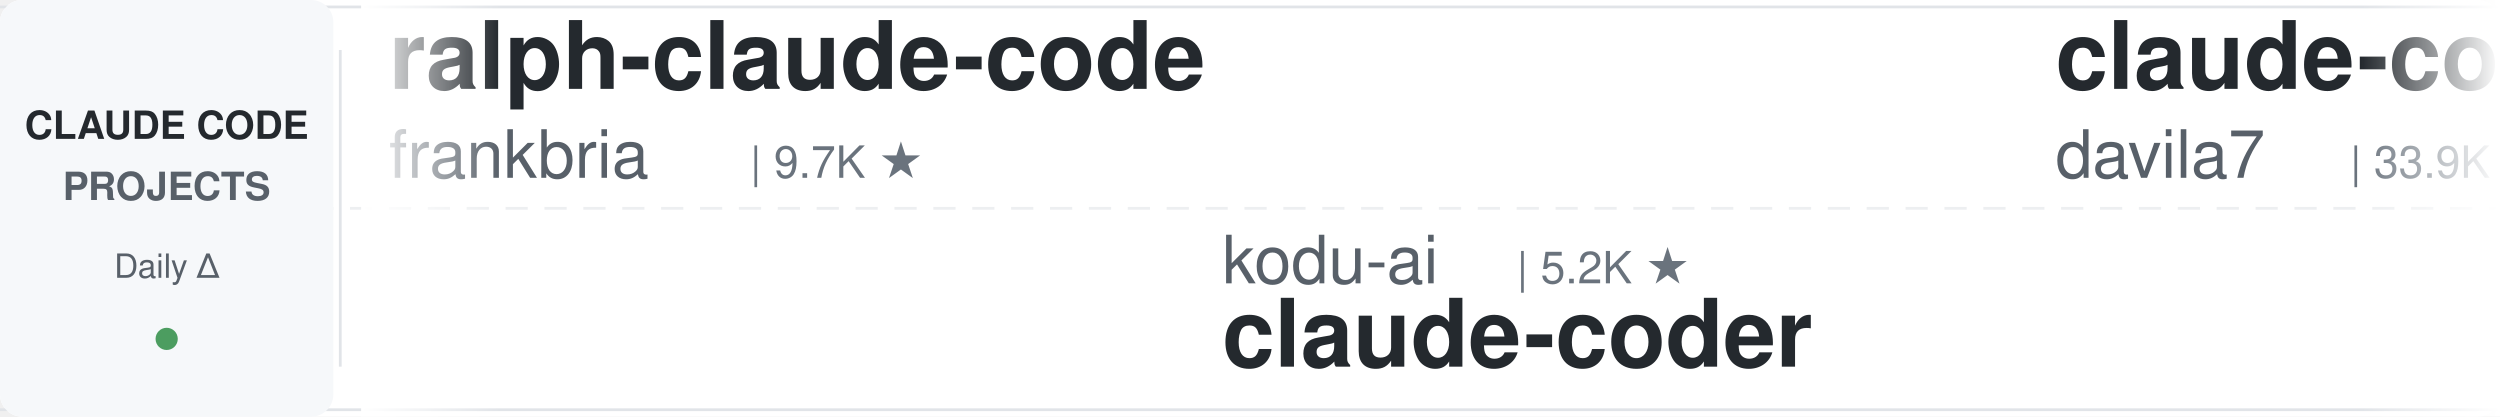
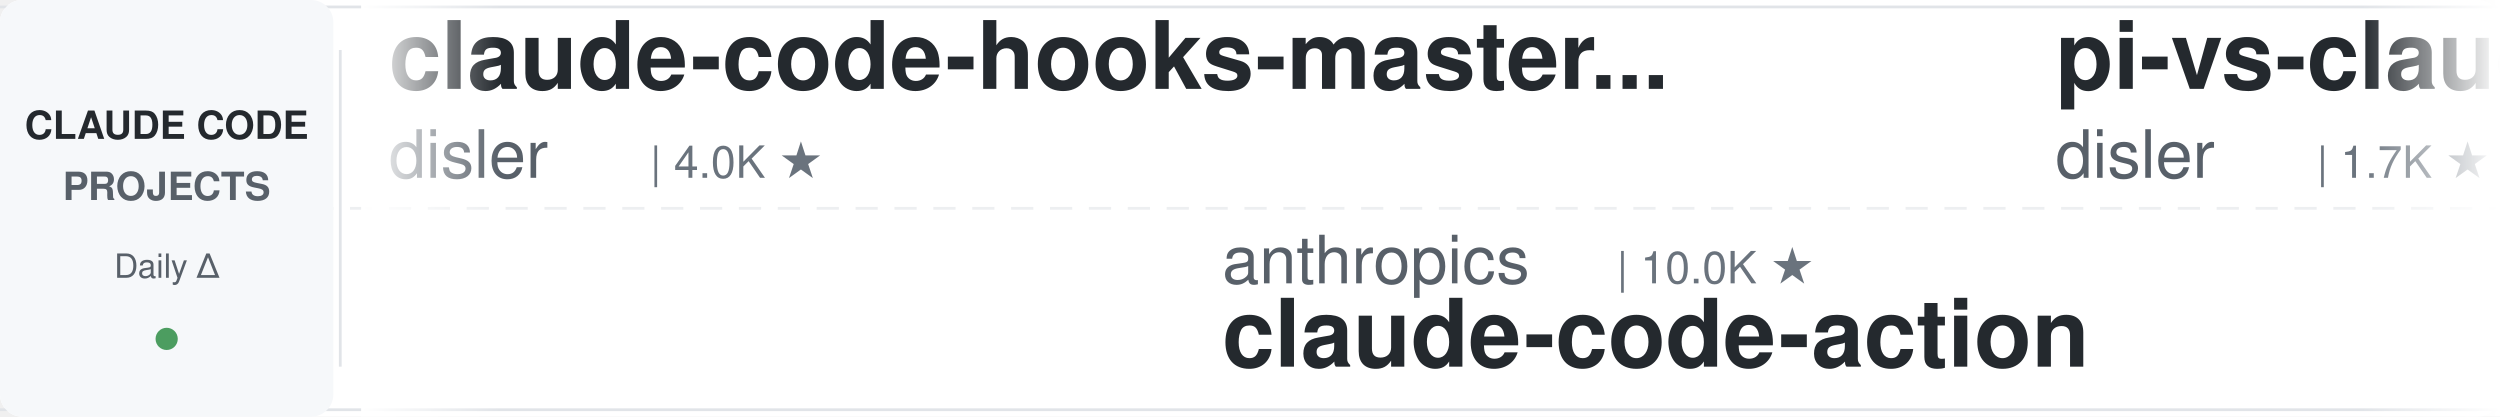
<svg xmlns="http://www.w3.org/2000/svg" width="900" height="150">
  <defs>
    <linearGradient id="leftFade" x1="0%" y1="0%" x2="100%" y2="0%">
      <stop offset="0%" style="stop-color:#ffffff;stop-opacity:1" />
      <stop offset="100%" style="stop-color:#ffffff;stop-opacity:0" />
    </linearGradient>
    <linearGradient id="rightFade" x1="0%" y1="0%" x2="100%" y2="0%">
      <stop offset="0%" style="stop-color:#ffffff;stop-opacity:0" />
      <stop offset="100%" style="stop-color:#ffffff;stop-opacity:1" />
    </linearGradient>
  </defs>
  <rect width="900" height="150" fill="#ffffff" rx="8" />
  <rect x="0" y="2" width="900" height="1" fill="#e1e4e8" />
  <rect x="0" y="147" width="900" height="1" fill="#e1e4e8" />
  <line x1="0" y1="75" x2="900" y2="75" stroke="#e1e4e8" stroke-width="1" stroke-dasharray="8 6" opacity="0.6" />
  <rect x="0" y="0" width="120" height="150" fill="#f6f8fa" rx="8" />
  <text x="60" y="50" font-family="-apple-system, BlinkMacSystemFont, 'Segoe UI', Helvetica, Arial, sans-serif" font-size="14" font-weight="600" fill="#24292e" text-anchor="middle">CLAUDE CODE</text>
  <text x="60" y="72" font-family="-apple-system, BlinkMacSystemFont, 'Segoe UI', Helvetica, Arial, sans-serif" font-size="14" font-weight="600" fill="#586069" text-anchor="middle">PROJECTS</text>
  <text x="60" y="100" font-family="-apple-system, BlinkMacSystemFont, 'Segoe UI', Helvetica, Arial, sans-serif" font-size="12" font-weight="500" fill="#586069" text-anchor="middle">Daily Δ</text>
  <circle cx="60" cy="122" r="4" fill="#22863a" opacity="0.8" />
  <rect x="122" y="18" width="1" height="114" fill="#e1e4e8" />
  <clipPath id="tickerClip">
    <rect x="130" y="0" width="770" height="150" />
  </clipPath>
  <g clip-path="url(#tickerClip)">
    <g id="tickerItems">
      <animateTransform attributeName="transform" attributeType="XML" type="translate" from="0 0" to="-3000 0" dur="54s" repeatCount="indefinite" />
      <g transform="translate(0, 0)">
-         <text x="140" y="32" font-family="-apple-system, BlinkMacSystemFont, 'Segoe UI', Helvetica, Arial, sans-serif" font-size="34" font-weight="600" fill="#24292e">ralph-claude-code</text>
-         <text x="140" y="64" font-family="-apple-system, BlinkMacSystemFont, 'Segoe UI', Helvetica, Arial, sans-serif" font-size="24" font-weight="400" fill="#586069">frankbria</text>
-         <text x="270" y="64" font-family="-apple-system, BlinkMacSystemFont, 'Segoe UI', Helvetica, Arial, sans-serif" font-size="16" font-weight="500" fill="#6a737d">| 9.7K ★</text>
+         <text x="140" y="32" font-family="-apple-system, BlinkMacSystemFont, 'Segoe UI', Helvetica, Arial, sans-serif" font-size="34" font-weight="600" fill="#24292e">claude-code-hooks-master...</text>
+         <text x="140" y="64" font-family="-apple-system, BlinkMacSystemFont, 'Segoe UI', Helvetica, Arial, sans-serif" font-size="24" font-weight="400" fill="#586069">disler</text>
+         <text x="234" y="64" font-family="-apple-system, BlinkMacSystemFont, 'Segoe UI', Helvetica, Arial, sans-serif" font-size="16" font-weight="500" fill="#6a737d">| 4.0K ★</text>
      </g>
      <g transform="translate(300, 0)">
-         <text x="140" y="102" font-family="-apple-system, BlinkMacSystemFont, 'Segoe UI', Helvetica, Arial, sans-serif" font-size="24" font-weight="400" fill="#586069">kodu-ai</text>
-         <text x="246" y="102" font-family="-apple-system, BlinkMacSystemFont, 'Segoe UI', Helvetica, Arial, sans-serif" font-size="16" font-weight="500" fill="#6a737d">| 5.2K ★</text>
-         <text x="140" y="132" font-family="-apple-system, BlinkMacSystemFont, 'Segoe UI', Helvetica, Arial, sans-serif" font-size="34" font-weight="600" fill="#24292e">claude-coder</text>
+         <text x="140" y="102" font-family="-apple-system, BlinkMacSystemFont, 'Segoe UI', Helvetica, Arial, sans-serif" font-size="24" font-weight="400" fill="#586069">anthropics</text>
+         <text x="282" y="102" font-family="-apple-system, BlinkMacSystemFont, 'Segoe UI', Helvetica, Arial, sans-serif" font-size="16" font-weight="500" fill="#6a737d">| 10.0K ★</text>
+         <text x="140" y="132" font-family="-apple-system, BlinkMacSystemFont, 'Segoe UI', Helvetica, Arial, sans-serif" font-size="34" font-weight="600" fill="#24292e">claude-code-action</text>
      </g>
      <g transform="translate(600, 0)">
-         <text x="140" y="32" font-family="-apple-system, BlinkMacSystemFont, 'Segoe UI', Helvetica, Arial, sans-serif" font-size="34" font-weight="600" fill="#24292e">claude-code-templates</text>
-         <text x="140" y="64" font-family="-apple-system, BlinkMacSystemFont, 'Segoe UI', Helvetica, Arial, sans-serif" font-size="24" font-weight="400" fill="#586069">davila7</text>
-         <text x="246" y="64" font-family="-apple-system, BlinkMacSystemFont, 'Segoe UI', Helvetica, Arial, sans-serif" font-size="16" font-weight="500" fill="#6a737d">| 33.9K ★</text>
+         <text x="140" y="32" font-family="-apple-system, BlinkMacSystemFont, 'Segoe UI', Helvetica, Arial, sans-serif" font-size="34" font-weight="600" fill="#24292e">pi-vs-claude-code</text>
+         <text x="140" y="64" font-family="-apple-system, BlinkMacSystemFont, 'Segoe UI', Helvetica, Arial, sans-serif" font-size="24" font-weight="400" fill="#586069">disler</text>
+         <text x="234" y="64" font-family="-apple-system, BlinkMacSystemFont, 'Segoe UI', Helvetica, Arial, sans-serif" font-size="16" font-weight="500" fill="#6a737d">| 1.7K ★</text>
      </g>
      <g transform="translate(900, 0)">
-         <text x="140" y="102" font-family="-apple-system, BlinkMacSystemFont, 'Segoe UI', Helvetica, Arial, sans-serif" font-size="24" font-weight="400" fill="#586069">VoltAgent</text>
-         <text x="270" y="102" font-family="-apple-system, BlinkMacSystemFont, 'Segoe UI', Helvetica, Arial, sans-serif" font-size="16" font-weight="500" fill="#6a737d">| 26.6K ★</text>
-         <text x="140" y="132" font-family="-apple-system, BlinkMacSystemFont, 'Segoe UI', Helvetica, Arial, sans-serif" font-size="34" font-weight="600" fill="#24292e">awesome-claude-code-suba...</text>
+         <text x="140" y="102" font-family="-apple-system, BlinkMacSystemFont, 'Segoe UI', Helvetica, Arial, sans-serif" font-size="24" font-weight="400" fill="#586069">Yuyz0112</text>
+         <text x="258" y="102" font-family="-apple-system, BlinkMacSystemFont, 'Segoe UI', Helvetica, Arial, sans-serif" font-size="16" font-weight="500" fill="#6a737d">| 2.5K ★</text>
+         <text x="140" y="132" font-family="-apple-system, BlinkMacSystemFont, 'Segoe UI', Helvetica, Arial, sans-serif" font-size="34" font-weight="600" fill="#24292e">claude-code-reverse</text>
      </g>
      <g transform="translate(1200, 0)">
-         <text x="140" y="32" font-family="-apple-system, BlinkMacSystemFont, 'Segoe UI', Helvetica, Arial, sans-serif" font-size="34" font-weight="600" fill="#24292e">my-claude-code-setup</text>
-         <text x="140" y="64" font-family="-apple-system, BlinkMacSystemFont, 'Segoe UI', Helvetica, Arial, sans-serif" font-size="24" font-weight="400" fill="#586069">centminmod</text>
-         <text x="282" y="64" font-family="-apple-system, BlinkMacSystemFont, 'Segoe UI', Helvetica, Arial, sans-serif" font-size="16" font-weight="500" fill="#6a737d">| 2.7K ★</text>
+         <text x="140" y="32" font-family="-apple-system, BlinkMacSystemFont, 'Segoe UI', Helvetica, Arial, sans-serif" font-size="34" font-weight="600" fill="#24292e">oh-my-claudecode</text>
+         <text x="140" y="64" font-family="-apple-system, BlinkMacSystemFont, 'Segoe UI', Helvetica, Arial, sans-serif" font-size="24" font-weight="400" fill="#586069">Yeachan-Heo</text>
+         <text x="294" y="64" font-family="-apple-system, BlinkMacSystemFont, 'Segoe UI', Helvetica, Arial, sans-serif" font-size="16" font-weight="500" fill="#6a737d">| 40.9K ★</text>
      </g>
      <g transform="translate(1500, 0)">
-         <text x="140" y="102" font-family="-apple-system, BlinkMacSystemFont, 'Segoe UI', Helvetica, Arial, sans-serif" font-size="24" font-weight="400" fill="#586069">Pimzino</text>
-         <text x="246" y="102" font-family="-apple-system, BlinkMacSystemFont, 'Segoe UI', Helvetica, Arial, sans-serif" font-size="16" font-weight="500" fill="#6a737d">| 3.9K ★</text>
-         <text x="140" y="132" font-family="-apple-system, BlinkMacSystemFont, 'Segoe UI', Helvetica, Arial, sans-serif" font-size="34" font-weight="600" fill="#24292e">claude-code-spec-workflo...</text>
+         <text x="140" y="102" font-family="-apple-system, BlinkMacSystemFont, 'Segoe UI', Helvetica, Arial, sans-serif" font-size="24" font-weight="400" fill="#586069">fuergaosi233</text>
+         <text x="306" y="102" font-family="-apple-system, BlinkMacSystemFont, 'Segoe UI', Helvetica, Arial, sans-serif" font-size="16" font-weight="500" fill="#6a737d">| 2.8K ★</text>
+         <text x="140" y="132" font-family="-apple-system, BlinkMacSystemFont, 'Segoe UI', Helvetica, Arial, sans-serif" font-size="34" font-weight="600" fill="#24292e">claude-code-proxy</text>
      </g>
      <g transform="translate(1800, 0)">
-         <text x="140" y="32" font-family="-apple-system, BlinkMacSystemFont, 'Segoe UI', Helvetica, Arial, sans-serif" font-size="34" font-weight="600" fill="#24292e">claude-code-base-action</text>
-         <text x="140" y="64" font-family="-apple-system, BlinkMacSystemFont, 'Segoe UI', Helvetica, Arial, sans-serif" font-size="24" font-weight="400" fill="#586069">anthropics</text>
-         <text x="282" y="64" font-family="-apple-system, BlinkMacSystemFont, 'Segoe UI', Helvetica, Arial, sans-serif" font-size="16" font-weight="500" fill="#6a737d">| 1.1K ★</text>
+         <text x="140" y="32" font-family="-apple-system, BlinkMacSystemFont, 'Segoe UI', Helvetica, Arial, sans-serif" font-size="34" font-weight="600" fill="#24292e">ClaudeCode-Portable</text>
+         <text x="140" y="64" font-family="-apple-system, BlinkMacSystemFont, 'Segoe UI', Helvetica, Arial, sans-serif" font-size="24" font-weight="400" fill="#586069">techjarves</text>
+         <text x="282" y="64" font-family="-apple-system, BlinkMacSystemFont, 'Segoe UI', Helvetica, Arial, sans-serif" font-size="16" font-weight="500" fill="#6a737d">| 1.6K ★</text>
      </g>
      <g transform="translate(2100, 0)">
-         <text x="140" y="102" font-family="-apple-system, BlinkMacSystemFont, 'Segoe UI', Helvetica, Arial, sans-serif" font-size="24" font-weight="400" fill="#586069">FlorianBruniaux</text>
-         <text x="342" y="102" font-family="-apple-system, BlinkMacSystemFont, 'Segoe UI', Helvetica, Arial, sans-serif" font-size="16" font-weight="500" fill="#6a737d">| 6.5K ★</text>
-         <text x="140" y="132" font-family="-apple-system, BlinkMacSystemFont, 'Segoe UI', Helvetica, Arial, sans-serif" font-size="34" font-weight="600" fill="#24292e">claude-code-ultimate-gui...</text>
+         <text x="140" y="102" font-family="-apple-system, BlinkMacSystemFont, 'Segoe UI', Helvetica, Arial, sans-serif" font-size="24" font-weight="400" fill="#586069">asgeirtj</text>
+         <text x="258" y="102" font-family="-apple-system, BlinkMacSystemFont, 'Segoe UI', Helvetica, Arial, sans-serif" font-size="16" font-weight="500" fill="#6a737d">| 71.6K ★</text>
+         <text x="140" y="132" font-family="-apple-system, BlinkMacSystemFont, 'Segoe UI', Helvetica, Arial, sans-serif" font-size="34" font-weight="600" fill="#24292e">system_prompts_leaks</text>
      </g>
      <g transform="translate(2400, 0)">
-         <text x="140" y="32" font-family="-apple-system, BlinkMacSystemFont, 'Segoe UI', Helvetica, Arial, sans-serif" font-size="34" font-weight="600" fill="#24292e">everything-claude-code-z...</text>
-         <text x="140" y="64" font-family="-apple-system, BlinkMacSystemFont, 'Segoe UI', Helvetica, Arial, sans-serif" font-size="24" font-weight="400" fill="#586069">xu-xiang</text>
-         <text x="258" y="64" font-family="-apple-system, BlinkMacSystemFont, 'Segoe UI', Helvetica, Arial, sans-serif" font-size="16" font-weight="500" fill="#6a737d">| 2.0K ★</text>
+         <text x="140" y="32" font-family="-apple-system, BlinkMacSystemFont, 'Segoe UI', Helvetica, Arial, sans-serif" font-size="34" font-weight="600" fill="#24292e">claude-code-tudou</text>
+         <text x="140" y="64" font-family="-apple-system, BlinkMacSystemFont, 'Segoe UI', Helvetica, Arial, sans-serif" font-size="24" font-weight="400" fill="#586069">AICoderTudou</text>
+         <text x="306" y="64" font-family="-apple-system, BlinkMacSystemFont, 'Segoe UI', Helvetica, Arial, sans-serif" font-size="16" font-weight="500" fill="#6a737d">| 494 ★</text>
      </g>
      <g transform="translate(2700, 0)">
-         <text x="140" y="102" font-family="-apple-system, BlinkMacSystemFont, 'Segoe UI', Helvetica, Arial, sans-serif" font-size="24" font-weight="400" fill="#586069">pedrohcgs</text>
-         <text x="270" y="102" font-family="-apple-system, BlinkMacSystemFont, 'Segoe UI', Helvetica, Arial, sans-serif" font-size="16" font-weight="500" fill="#6a737d">| 1.7K ★</text>
-         <text x="140" y="132" font-family="-apple-system, BlinkMacSystemFont, 'Segoe UI', Helvetica, Arial, sans-serif" font-size="34" font-weight="600" fill="#24292e">claude-code-my-workflow</text>
+         <text x="140" y="102" font-family="-apple-system, BlinkMacSystemFont, 'Segoe UI', Helvetica, Arial, sans-serif" font-size="24" font-weight="400" fill="#586069">repowise-dev</text>
+         <text x="306" y="102" font-family="-apple-system, BlinkMacSystemFont, 'Segoe UI', Helvetica, Arial, sans-serif" font-size="16" font-weight="500" fill="#6a737d">| 1.2K ★</text>
+         <text x="140" y="132" font-family="-apple-system, BlinkMacSystemFont, 'Segoe UI', Helvetica, Arial, sans-serif" font-size="34" font-weight="600" fill="#24292e">claude-code-prompts</text>
      </g>
      <g transform="translate(3000, 0)">
-         <text x="140" y="32" font-family="-apple-system, BlinkMacSystemFont, 'Segoe UI', Helvetica, Arial, sans-serif" font-size="34" font-weight="600" fill="#24292e">ralph-claude-code</text>
-         <text x="140" y="64" font-family="-apple-system, BlinkMacSystemFont, 'Segoe UI', Helvetica, Arial, sans-serif" font-size="24" font-weight="400" fill="#586069">frankbria</text>
-         <text x="270" y="64" font-family="-apple-system, BlinkMacSystemFont, 'Segoe UI', Helvetica, Arial, sans-serif" font-size="16" font-weight="500" fill="#6a737d">| 9.7K ★</text>
+         <text x="140" y="32" font-family="-apple-system, BlinkMacSystemFont, 'Segoe UI', Helvetica, Arial, sans-serif" font-size="34" font-weight="600" fill="#24292e">claude-code-hooks-master...</text>
+         <text x="140" y="64" font-family="-apple-system, BlinkMacSystemFont, 'Segoe UI', Helvetica, Arial, sans-serif" font-size="24" font-weight="400" fill="#586069">disler</text>
+         <text x="234" y="64" font-family="-apple-system, BlinkMacSystemFont, 'Segoe UI', Helvetica, Arial, sans-serif" font-size="16" font-weight="500" fill="#6a737d">| 4.0K ★</text>
      </g>
      <g transform="translate(3300, 0)">
-         <text x="140" y="102" font-family="-apple-system, BlinkMacSystemFont, 'Segoe UI', Helvetica, Arial, sans-serif" font-size="24" font-weight="400" fill="#586069">kodu-ai</text>
-         <text x="246" y="102" font-family="-apple-system, BlinkMacSystemFont, 'Segoe UI', Helvetica, Arial, sans-serif" font-size="16" font-weight="500" fill="#6a737d">| 5.2K ★</text>
-         <text x="140" y="132" font-family="-apple-system, BlinkMacSystemFont, 'Segoe UI', Helvetica, Arial, sans-serif" font-size="34" font-weight="600" fill="#24292e">claude-coder</text>
+         <text x="140" y="102" font-family="-apple-system, BlinkMacSystemFont, 'Segoe UI', Helvetica, Arial, sans-serif" font-size="24" font-weight="400" fill="#586069">anthropics</text>
+         <text x="282" y="102" font-family="-apple-system, BlinkMacSystemFont, 'Segoe UI', Helvetica, Arial, sans-serif" font-size="16" font-weight="500" fill="#6a737d">| 10.0K ★</text>
+         <text x="140" y="132" font-family="-apple-system, BlinkMacSystemFont, 'Segoe UI', Helvetica, Arial, sans-serif" font-size="34" font-weight="600" fill="#24292e">claude-code-action</text>
      </g>
      <g transform="translate(3600, 0)">
-         <text x="140" y="32" font-family="-apple-system, BlinkMacSystemFont, 'Segoe UI', Helvetica, Arial, sans-serif" font-size="34" font-weight="600" fill="#24292e">claude-code-templates</text>
-         <text x="140" y="64" font-family="-apple-system, BlinkMacSystemFont, 'Segoe UI', Helvetica, Arial, sans-serif" font-size="24" font-weight="400" fill="#586069">davila7</text>
-         <text x="246" y="64" font-family="-apple-system, BlinkMacSystemFont, 'Segoe UI', Helvetica, Arial, sans-serif" font-size="16" font-weight="500" fill="#6a737d">| 33.9K ★</text>
+         <text x="140" y="32" font-family="-apple-system, BlinkMacSystemFont, 'Segoe UI', Helvetica, Arial, sans-serif" font-size="34" font-weight="600" fill="#24292e">pi-vs-claude-code</text>
+         <text x="140" y="64" font-family="-apple-system, BlinkMacSystemFont, 'Segoe UI', Helvetica, Arial, sans-serif" font-size="24" font-weight="400" fill="#586069">disler</text>
+         <text x="234" y="64" font-family="-apple-system, BlinkMacSystemFont, 'Segoe UI', Helvetica, Arial, sans-serif" font-size="16" font-weight="500" fill="#6a737d">| 1.7K ★</text>
      </g>
      <g transform="translate(3900, 0)">
-         <text x="140" y="102" font-family="-apple-system, BlinkMacSystemFont, 'Segoe UI', Helvetica, Arial, sans-serif" font-size="24" font-weight="400" fill="#586069">VoltAgent</text>
-         <text x="270" y="102" font-family="-apple-system, BlinkMacSystemFont, 'Segoe UI', Helvetica, Arial, sans-serif" font-size="16" font-weight="500" fill="#6a737d">| 26.6K ★</text>
-         <text x="140" y="132" font-family="-apple-system, BlinkMacSystemFont, 'Segoe UI', Helvetica, Arial, sans-serif" font-size="34" font-weight="600" fill="#24292e">awesome-claude-code-suba...</text>
+         <text x="140" y="102" font-family="-apple-system, BlinkMacSystemFont, 'Segoe UI', Helvetica, Arial, sans-serif" font-size="24" font-weight="400" fill="#586069">Yuyz0112</text>
+         <text x="258" y="102" font-family="-apple-system, BlinkMacSystemFont, 'Segoe UI', Helvetica, Arial, sans-serif" font-size="16" font-weight="500" fill="#6a737d">| 2.5K ★</text>
+         <text x="140" y="132" font-family="-apple-system, BlinkMacSystemFont, 'Segoe UI', Helvetica, Arial, sans-serif" font-size="34" font-weight="600" fill="#24292e">claude-code-reverse</text>
      </g>
    </g>
  </g>
  <rect x="130" y="0" width="50" height="150" fill="url(#leftFade)" />
  <rect x="850" y="0" width="50" height="150" fill="url(#rightFade)" />
</svg>
